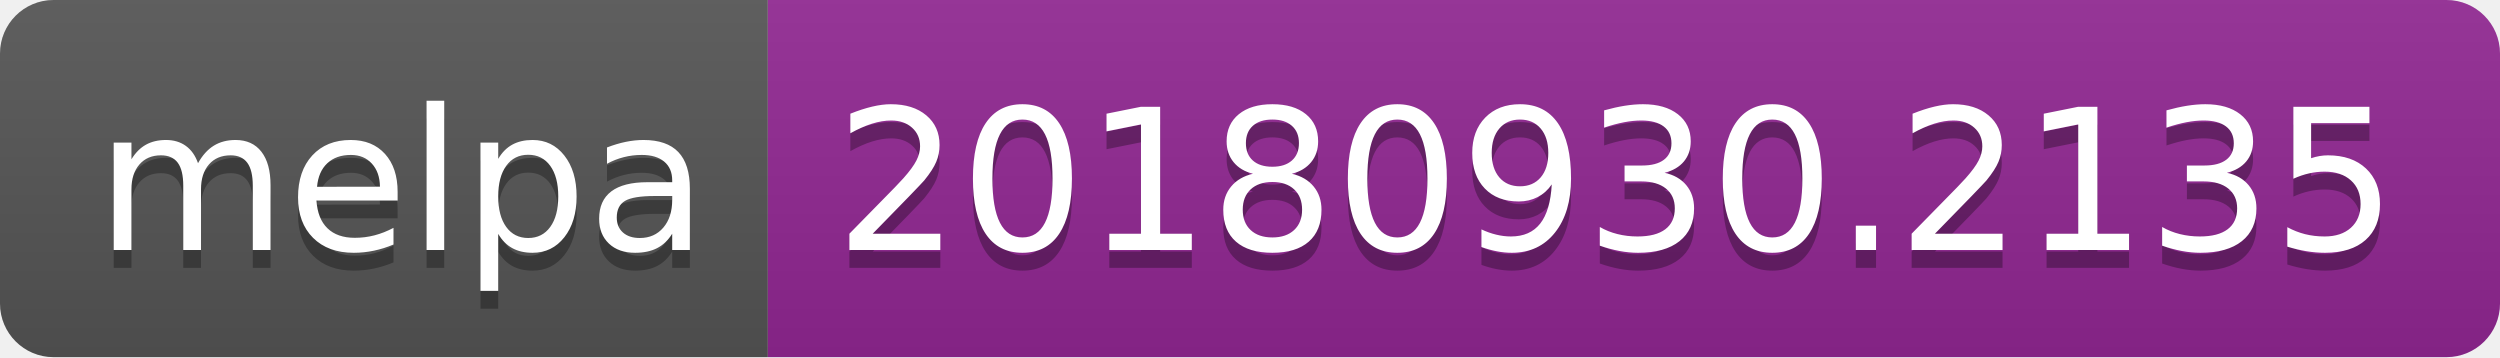
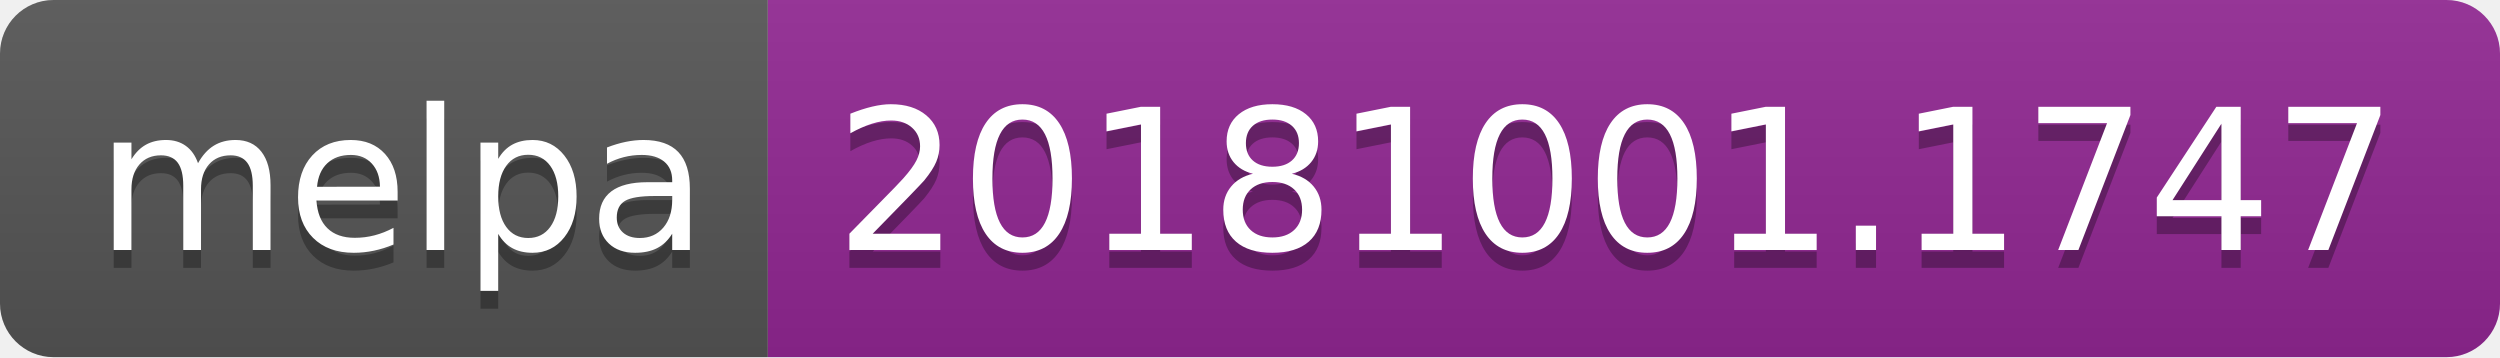
<svg xmlns="http://www.w3.org/2000/svg" width="140" height="20">
  <linearGradient id="b" x2="0" y2="100%">
    <stop offset="0" stop-color="#bbb" stop-opacity=".1" />
    <stop offset="1" stop-opacity=".1" />
  </linearGradient>
  <clipPath id="a">
    <rect width="140" height="20" rx="3" fill="#fff" />
  </clipPath>
  <g clip-path="url(#a)">
    <path fill="#555" d="M0 0h43v20H0z" />
    <path fill="#922793" d="M43 0h97v20H43z" />
    <path fill="url(#b)" d="M0 0h140v20H0z" />
  </g>
  <g fill="#fff" text-anchor="middle" font-family="DejaVu Sans,Verdana,Geneva,sans-serif" font-size="110">
    <text x="225" y="150" fill="#010101" fill-opacity=".3" transform="scale(.1)" textLength="330">melpa</text>
    <text x="225" y="140" transform="scale(.1)" textLength="330">melpa</text>
-     <text x="905" y="150" fill="#010101" fill-opacity=".3" transform="scale(.1)" textLength="870">20180930.2135</text>
-     <text x="905" y="140" transform="scale(.1)" textLength="870">20180930.2135</text>
+     <text x="905" y="150" fill="#010101" fill-opacity=".3" transform="scale(.1)" textLength="870">20181001.1747</text>
+     <text x="905" y="140" transform="scale(.1)" textLength="870">20181001.1747</text>
  </g>
</svg>
